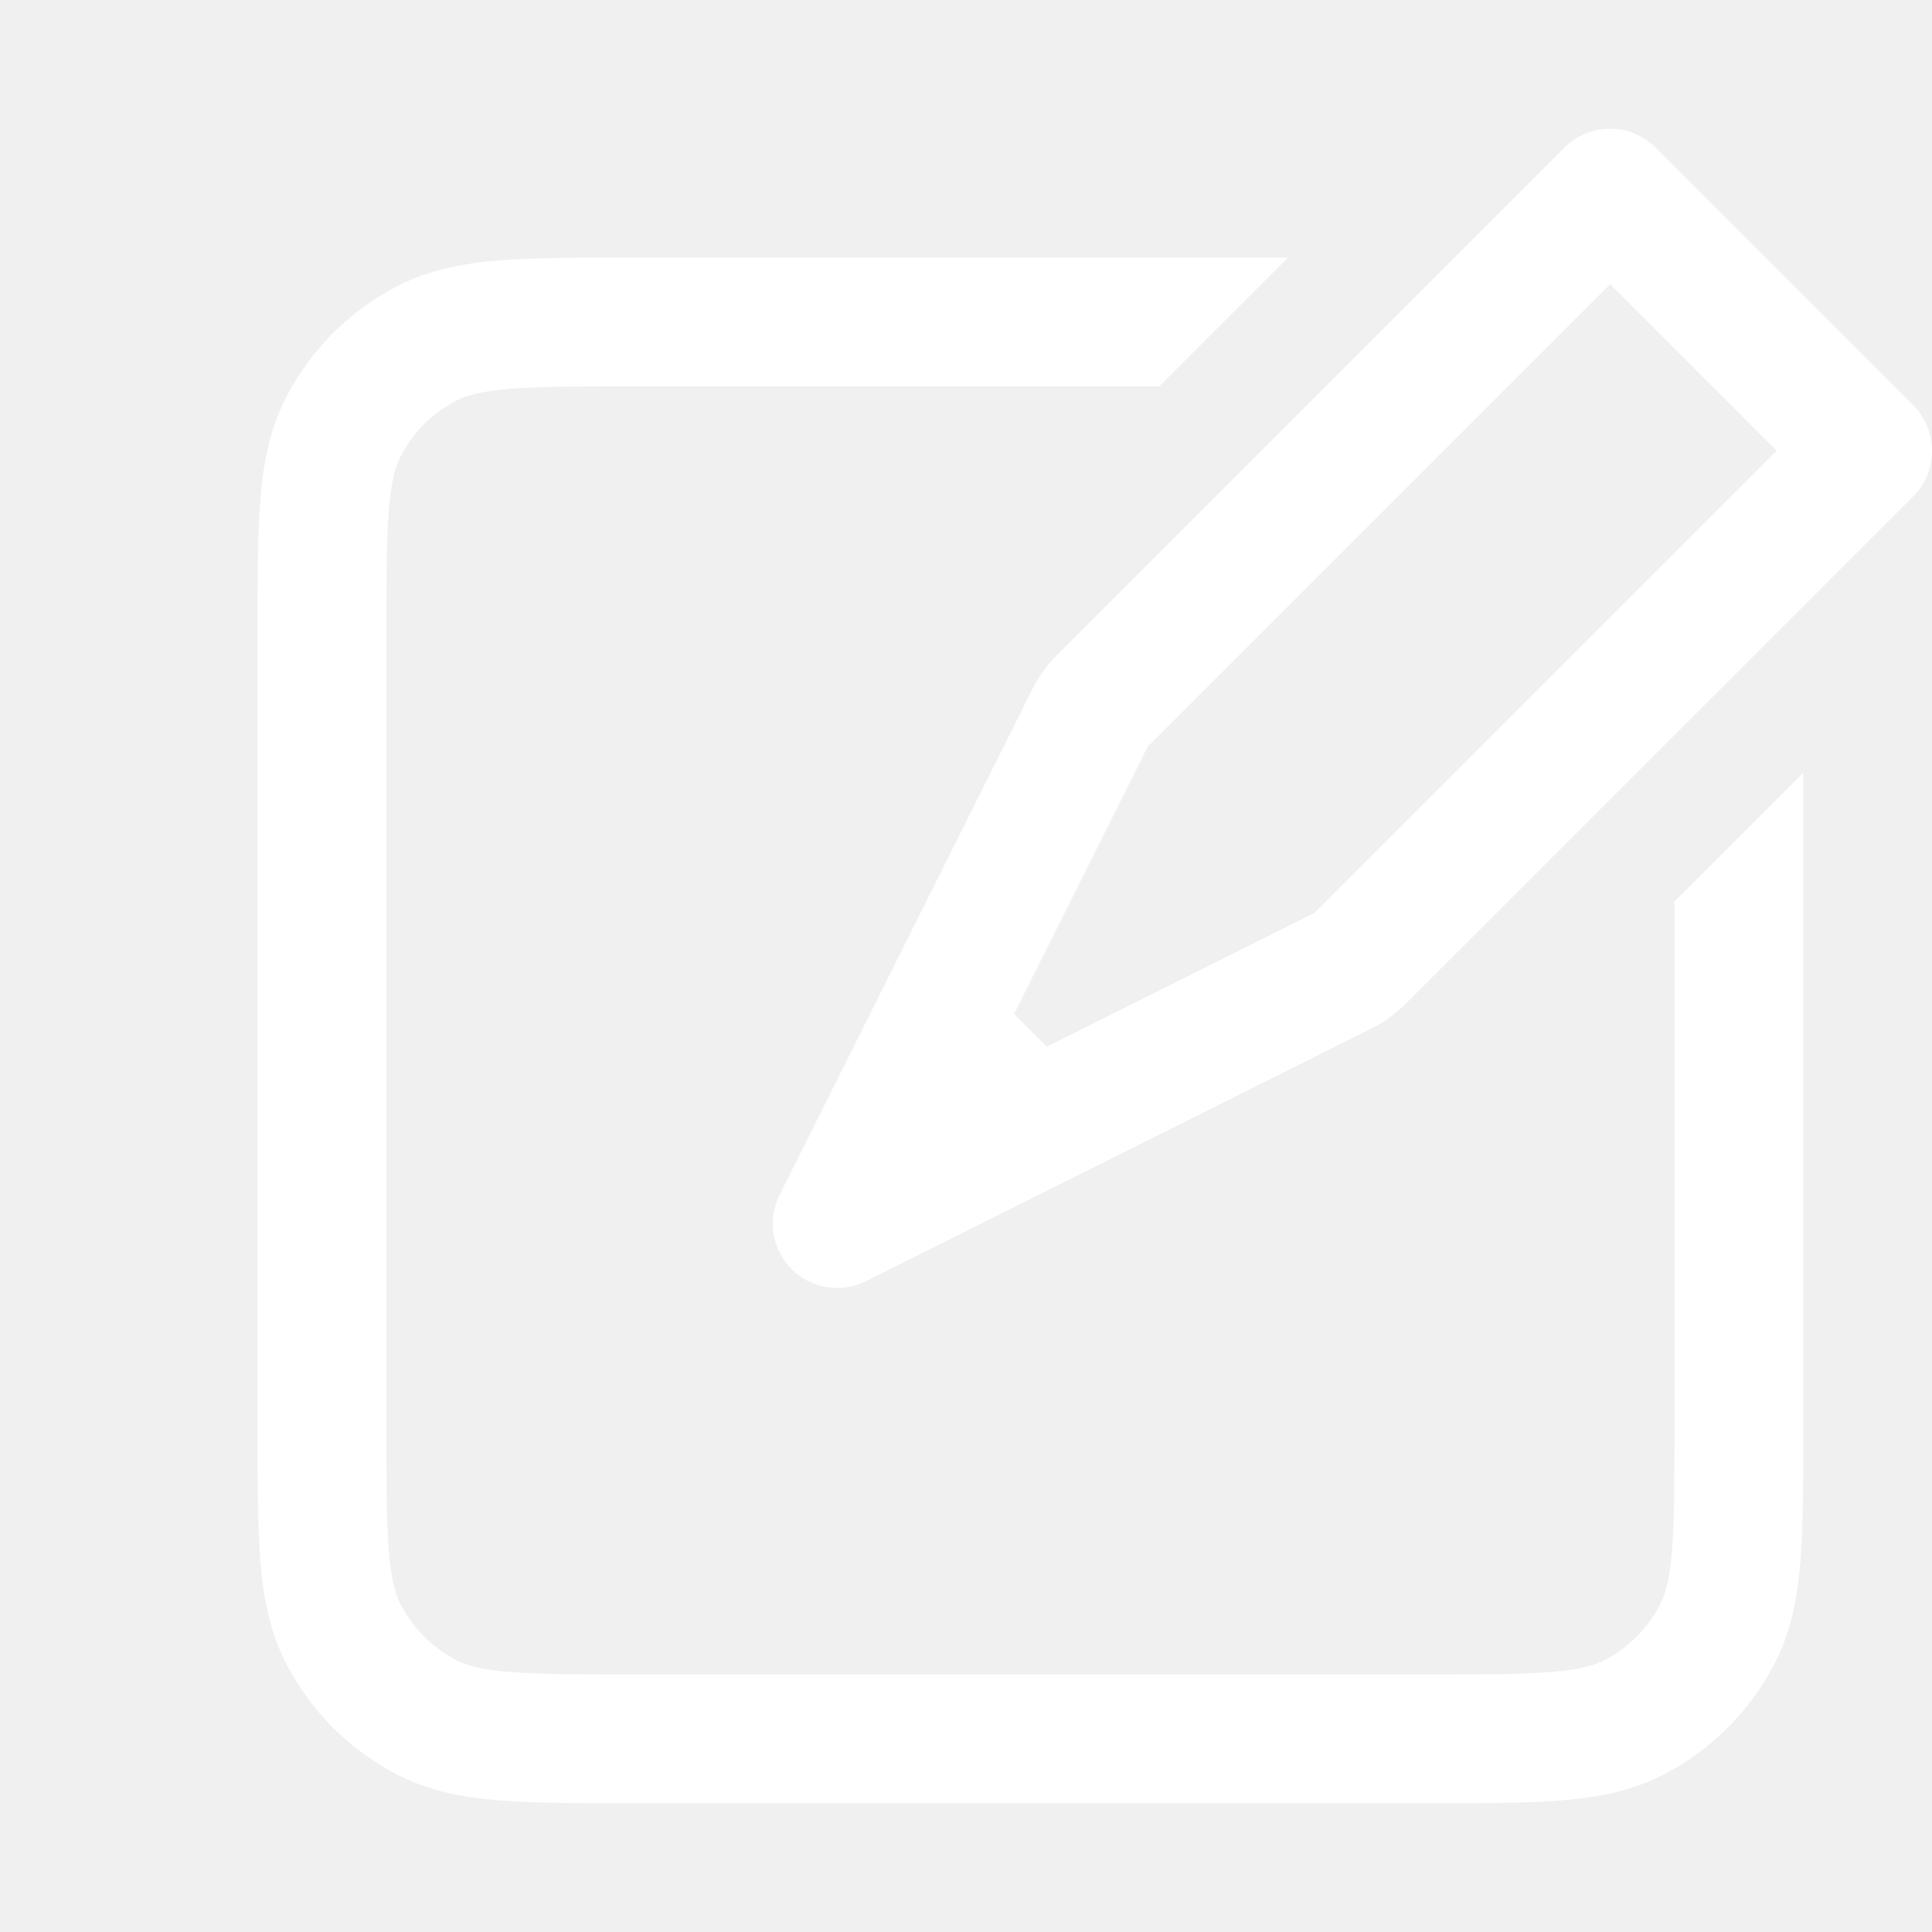
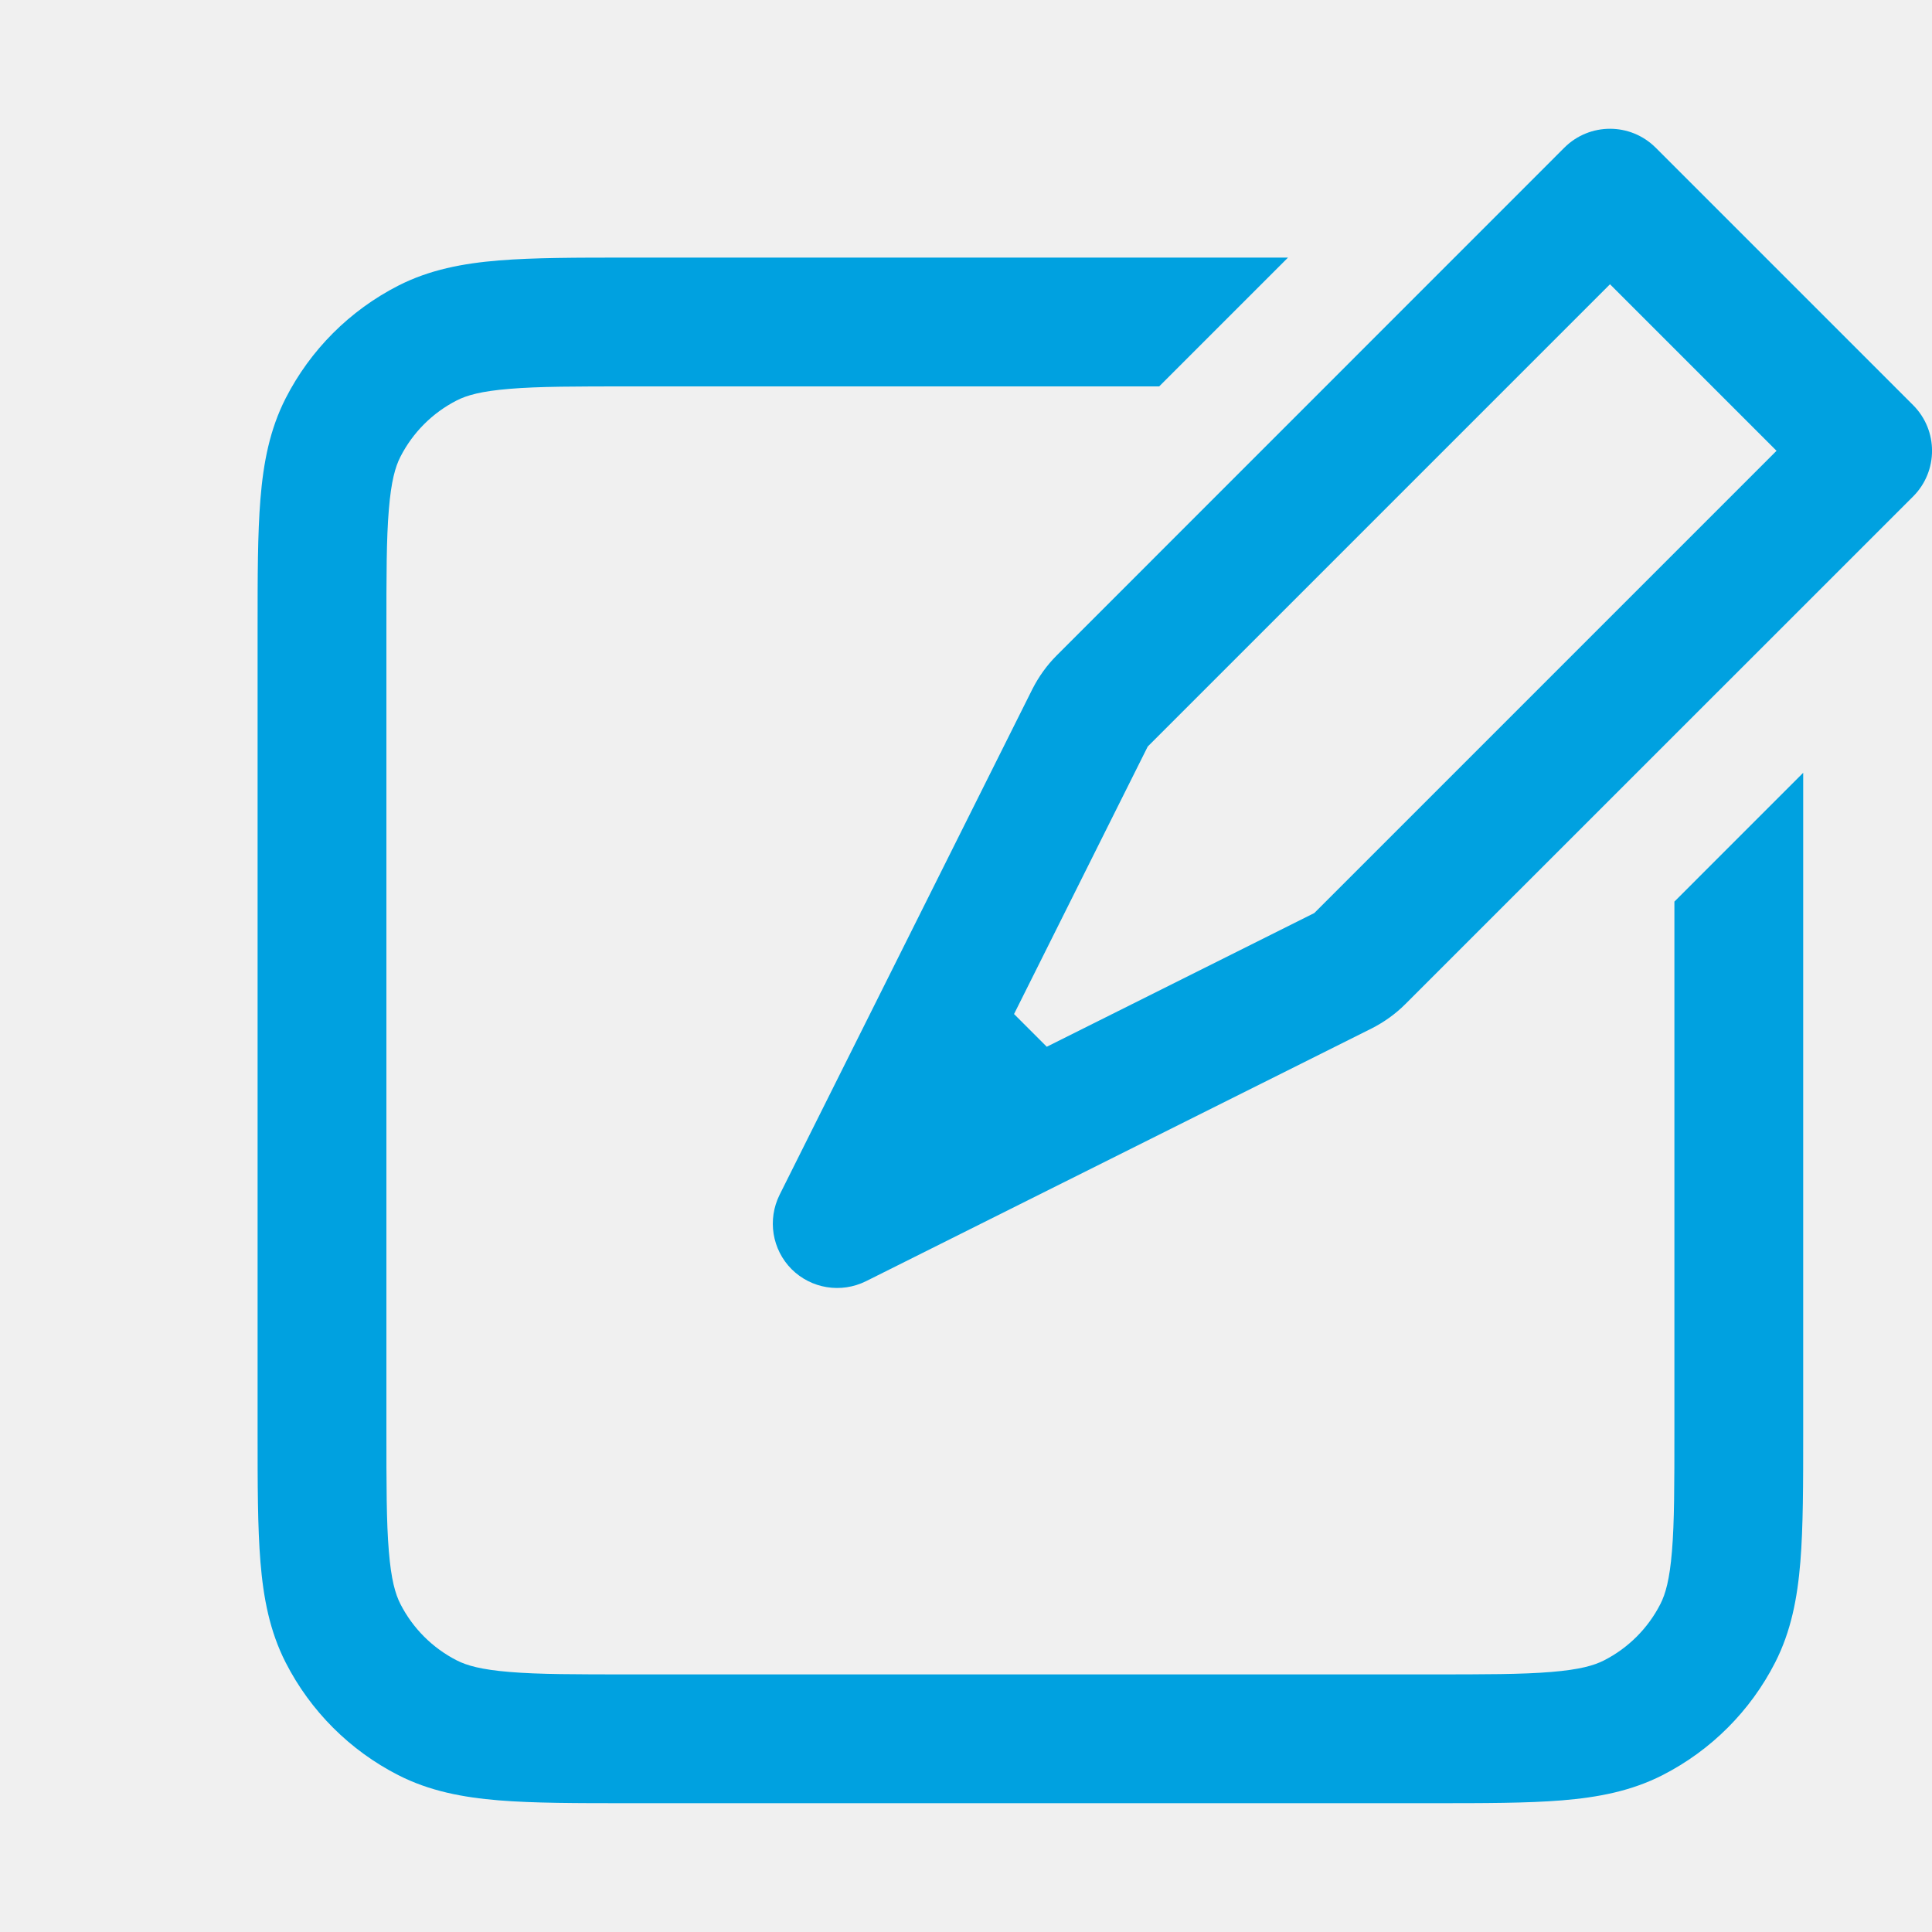
<svg xmlns="http://www.w3.org/2000/svg" width="15" height="15" viewBox="0 0 15 15" fill="none">
-   <path fill-rule="evenodd" clip-rule="evenodd" d="M12.146 1.146C12.342 0.951 12.658 0.951 12.854 1.146L14.854 3.146C15.049 3.342 15.049 3.658 14.854 3.854L10.911 7.796C10.835 7.872 10.747 7.935 10.651 7.984L6.724 9.947C6.531 10.043 6.299 10.006 6.146 9.854C5.994 9.701 5.957 9.469 6.053 9.276L8.016 5.349C8.065 5.253 8.128 5.165 8.204 5.089L12.146 1.146ZM12.5 2.207L8.911 5.796L7.873 7.873L8.127 8.127L10.204 7.089L13.793 3.5L12.5 2.207ZM10 2L9 3H4.9C4.472 3 4.181 3 3.956 3.019C3.736 3.037 3.624 3.069 3.546 3.109C3.358 3.205 3.205 3.358 3.109 3.546C3.069 3.624 3.037 3.736 3.019 3.956C3 4.181 3 4.472 3 4.9V11.1C3 11.528 3 11.819 3.019 12.044C3.037 12.264 3.069 12.376 3.109 12.454C3.205 12.642 3.358 12.795 3.546 12.891C3.624 12.931 3.736 12.963 3.956 12.981C4.181 13 4.472 13 4.9 13H11.1C11.528 13 11.819 13 12.044 12.981C12.264 12.963 12.376 12.931 12.454 12.891C12.642 12.795 12.795 12.642 12.891 12.454C12.931 12.376 12.963 12.264 12.981 12.044C13 11.819 13 11.528 13 11.1V7L14 6V11.1V11.121C14 11.523 14 11.855 13.978 12.126C13.955 12.407 13.906 12.665 13.782 12.908C13.59 13.284 13.284 13.59 12.908 13.782C12.665 13.906 12.407 13.955 12.126 13.978C11.855 14 11.523 14 11.121 14H11.1H4.9H4.879C4.477 14 4.145 14 3.874 13.978C3.593 13.955 3.335 13.906 3.092 13.782C2.716 13.59 2.41 13.284 2.218 12.908C2.094 12.665 2.045 12.407 2.022 12.126C2 11.855 2 11.523 2 11.121V11.121V11.1V4.9V4.879V4.879V4.879C2 4.477 2 4.145 2.022 3.874C2.045 3.593 2.094 3.335 2.218 3.092C2.41 2.716 2.716 2.41 3.092 2.218C3.335 2.094 3.593 2.045 3.874 2.022C4.145 2 4.477 2 4.879 2H4.879H4.9H10Z" fill="#ffffff" />
+   <path fill-rule="evenodd" clip-rule="evenodd" d="M12.146 1.146C12.342 0.951 12.658 0.951 12.854 1.146L14.854 3.146C15.049 3.342 15.049 3.658 14.854 3.854L10.911 7.796C10.835 7.872 10.747 7.935 10.651 7.984L6.724 9.947C6.531 10.043 6.299 10.006 6.146 9.854C5.994 9.701 5.957 9.469 6.053 9.276L8.016 5.349C8.065 5.253 8.128 5.165 8.204 5.089L12.146 1.146ZM12.5 2.207L8.911 5.796L7.873 7.873L8.127 8.127L10.204 7.089L13.793 3.5L12.5 2.207ZM10 2L9 3H4.9C4.472 3 4.181 3 3.956 3.019C3.736 3.037 3.624 3.069 3.546 3.109C3.358 3.205 3.205 3.358 3.109 3.546C3.069 3.624 3.037 3.736 3.019 3.956C3 4.181 3 4.472 3 4.9V11.1C3 11.528 3 11.819 3.019 12.044C3.037 12.264 3.069 12.376 3.109 12.454C3.205 12.642 3.358 12.795 3.546 12.891C3.624 12.931 3.736 12.963 3.956 12.981C4.181 13 4.472 13 4.9 13H11.1C11.528 13 11.819 13 12.044 12.981C12.264 12.963 12.376 12.931 12.454 12.891C12.642 12.795 12.795 12.642 12.891 12.454C12.931 12.376 12.963 12.264 12.981 12.044C13 11.819 13 11.528 13 11.1V7L14 6V11.1V11.121C14 11.523 14 11.855 13.978 12.126C13.955 12.407 13.906 12.665 13.782 12.908C13.59 13.284 13.284 13.59 12.908 13.782C12.665 13.906 12.407 13.955 12.126 13.978C11.855 14 11.523 14 11.121 14H11.1H4.9H4.879C4.477 14 4.145 14 3.874 13.978C3.593 13.955 3.335 13.906 3.092 13.782C2.716 13.59 2.41 13.284 2.218 12.908C2.094 12.665 2.045 12.407 2.022 12.126C2 11.855 2 11.523 2 11.121V11.121V11.1V4.9V4.879V4.879V4.879C2 4.477 2 4.145 2.022 3.874C2.045 3.593 2.094 3.335 2.218 3.092C2.41 2.716 2.716 2.41 3.092 2.218C3.335 2.094 3.593 2.045 3.874 2.022C4.145 2 4.477 2 4.879 2H4.879H4.9H10Z" fill="#00A1E0" />
</svg>
